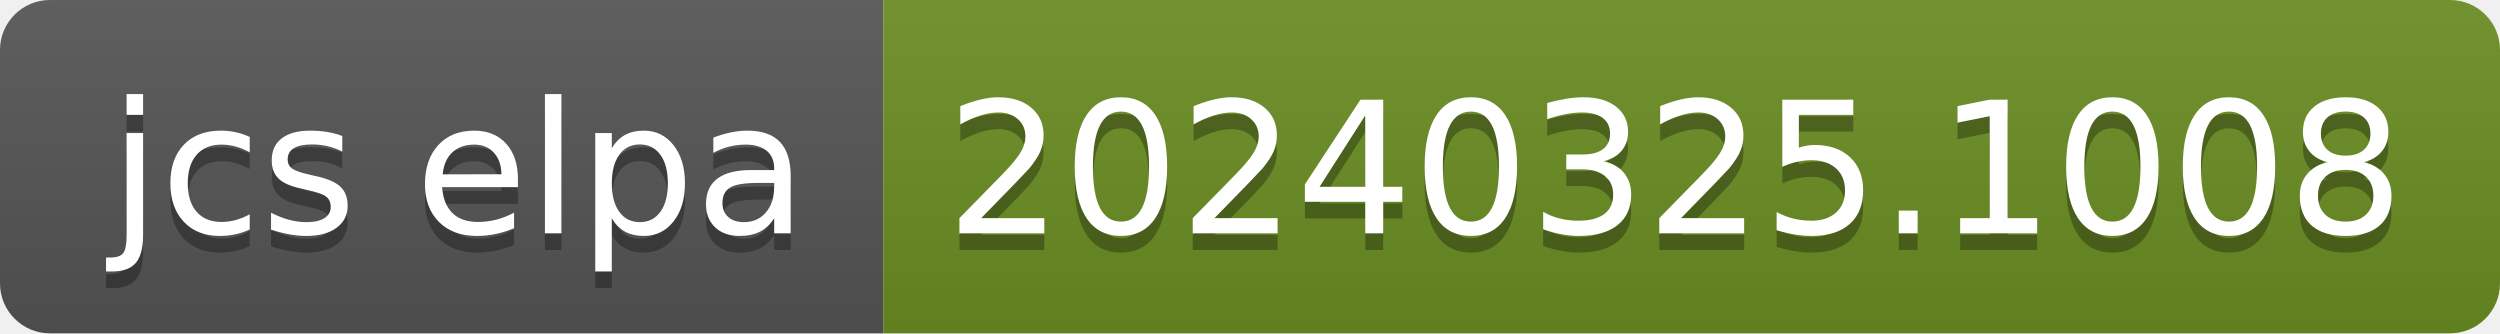
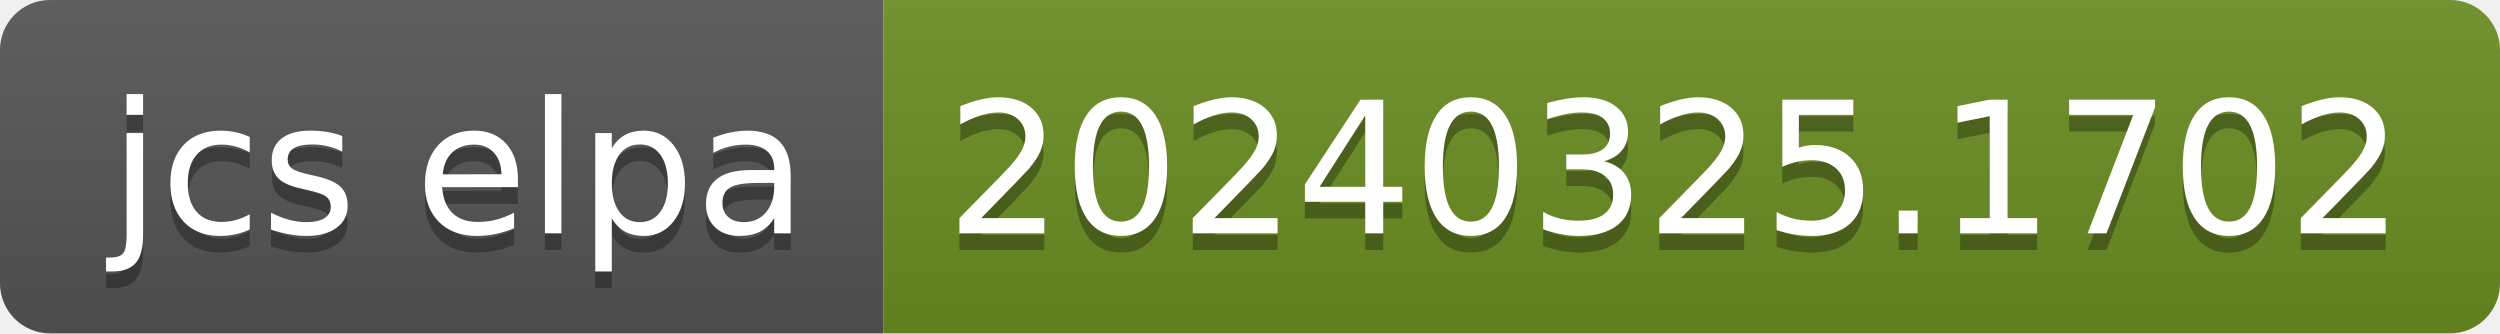
- <svg xmlns="http://www.w3.org/2000/svg" width="150" height="20" role="img" aria-label="jcs elpa: 20240325.1008">
+ <svg xmlns="http://www.w3.org/2000/svg" width="150" height="20" role="img" aria-label="jcs elpa: 20240325.1702">
  <linearGradient id="s" x2="0" y2="100%">
    <stop offset="0" stop-color="#bbb" stop-opacity=".1" />
    <stop offset="1" stop-opacity=".1" />
  </linearGradient>
  <clipPath id="r">
    <rect width="150" height="20" rx="3" fill="#fff" />
  </clipPath>
  <g clip-path="url(#r)">
    <rect width="53" height="20" fill="#555" />
    <rect x="53" width="97" height="20" fill="#6b8e23" />
    <rect width="150" height="20" fill="url(#s)" />
  </g>
  <g fill="#fff" text-anchor="middle" font-family="Verdana,Geneva,DejaVu Sans,sans-serif" text-rendering="geometricPrecision" font-size="110">
    <text aria-hidden="true" x="275" y="150" fill="#010101" fill-opacity=".3" transform="scale(.1)" textLength="430">jcs elpa</text>
    <text x="275" y="140" transform="scale(.1)" fill="#fff" textLength="430">jcs elpa</text>
-     <text aria-hidden="true" x="1005" y="150" fill="#010101" fill-opacity=".3" transform="scale(.1)" textLength="870">20240325.1008</text>
-     <text x="1005" y="140" transform="scale(.1)" fill="#fff" textLength="870">20240325.1008</text>
+     <text aria-hidden="true" x="1005" y="150" fill="#010101" fill-opacity=".3" transform="scale(.1)" textLength="870">20240325.1702</text>
+     <text x="1005" y="140" transform="scale(.1)" fill="#fff" textLength="870">20240325.1702</text>
  </g>
</svg>
